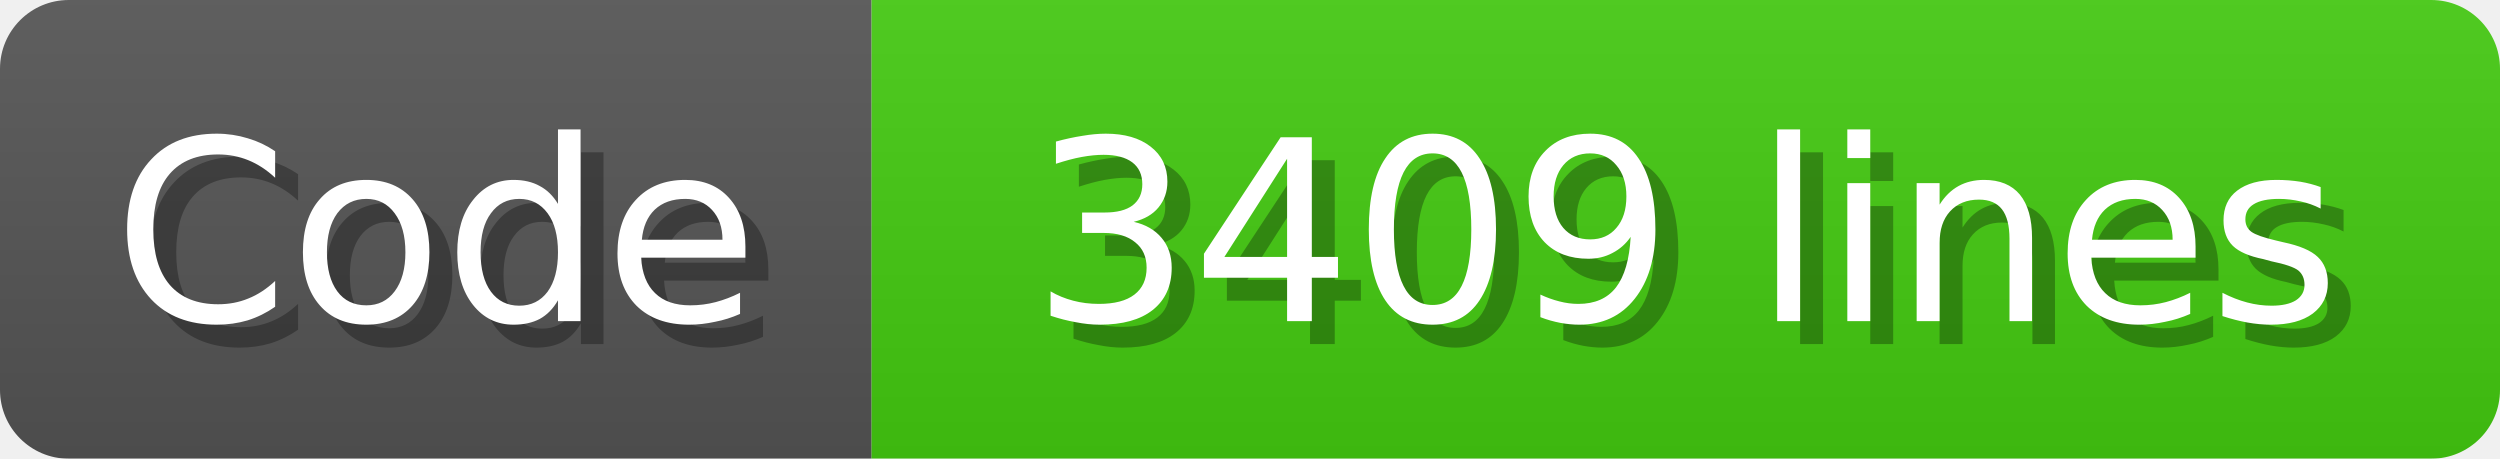
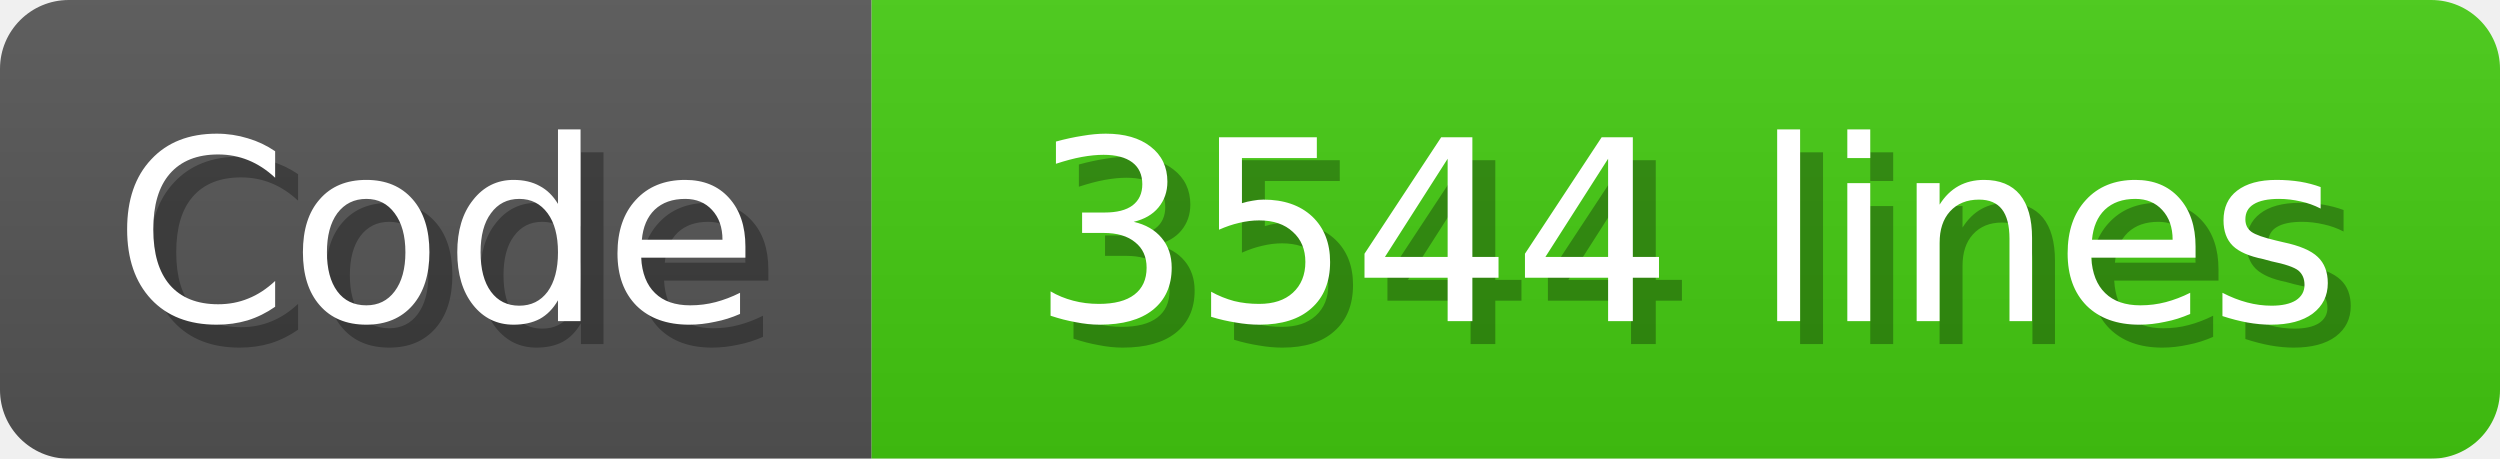
<svg xmlns="http://www.w3.org/2000/svg" width="109" height="20">
  <linearGradient id="b" x2="0" y2="100%">
    <stop offset="0" stop-color="#bbb" stop-opacity=".1" />
    <stop offset="1" stop-opacity=".1" />
  </linearGradient>
  <mask id="anybadge_1">
    <rect width="109" height="20" rx="3" fill="#fff" />
  </mask>
  <g mask="url(#anybadge_1)">
    <path fill="#555" d="M0 0h38v20H0z" />
    <path fill="#4c1" d="M38 0h71v20H38z" />
    <path fill="url(#b)" d="M0 0h109v20H0z" />
  </g>
  <g fill="#fff" text-anchor="middle" font-family="DejaVu Sans,Verdana,Geneva,sans-serif" font-size="11">
    <text x="20.0" y="15" fill="#010101" fill-opacity=".3">Code</text>
    <text x="19.0" y="14">Code</text>
  </g>
  <g fill="#fff" text-anchor="middle" font-family="DejaVu Sans,Verdana,Geneva,sans-serif" font-size="11">
-     <text x="74.5" y="15" fill="#010101" fill-opacity=".3">3409 lines</text>
-     <text x="73.5" y="14">3409 lines</text>
+     <text x="74.5" y="15" fill="#010101" fill-opacity=".3">3544 lines</text>
+     <text x="73.5" y="14">3544 lines</text>
  </g>
</svg>
